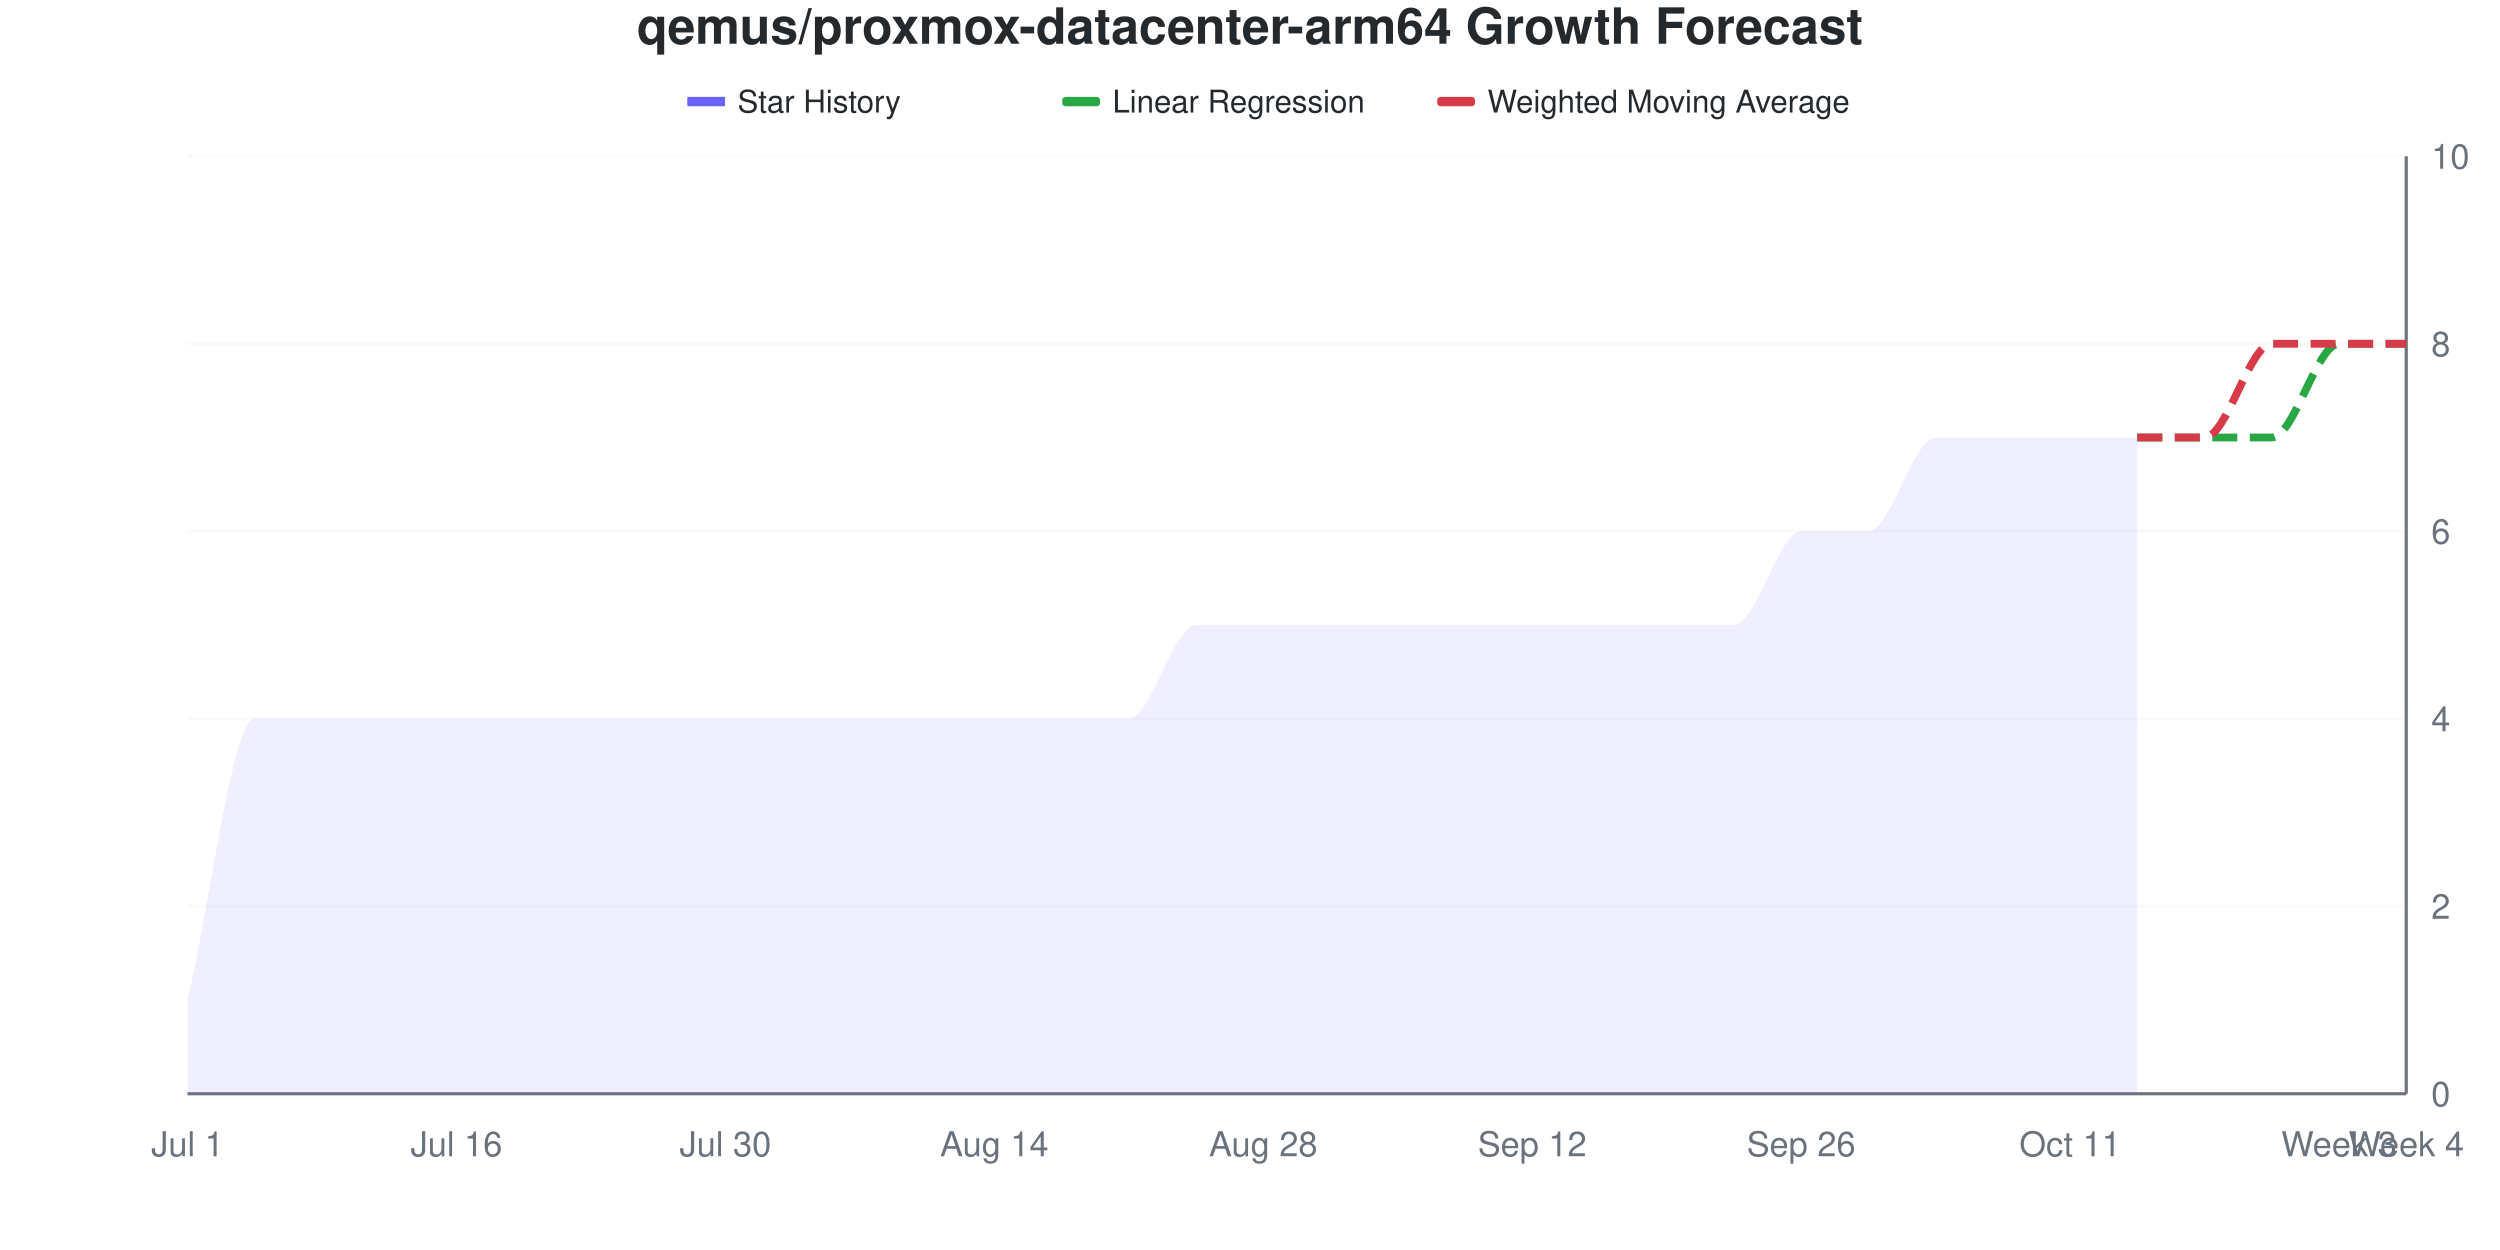
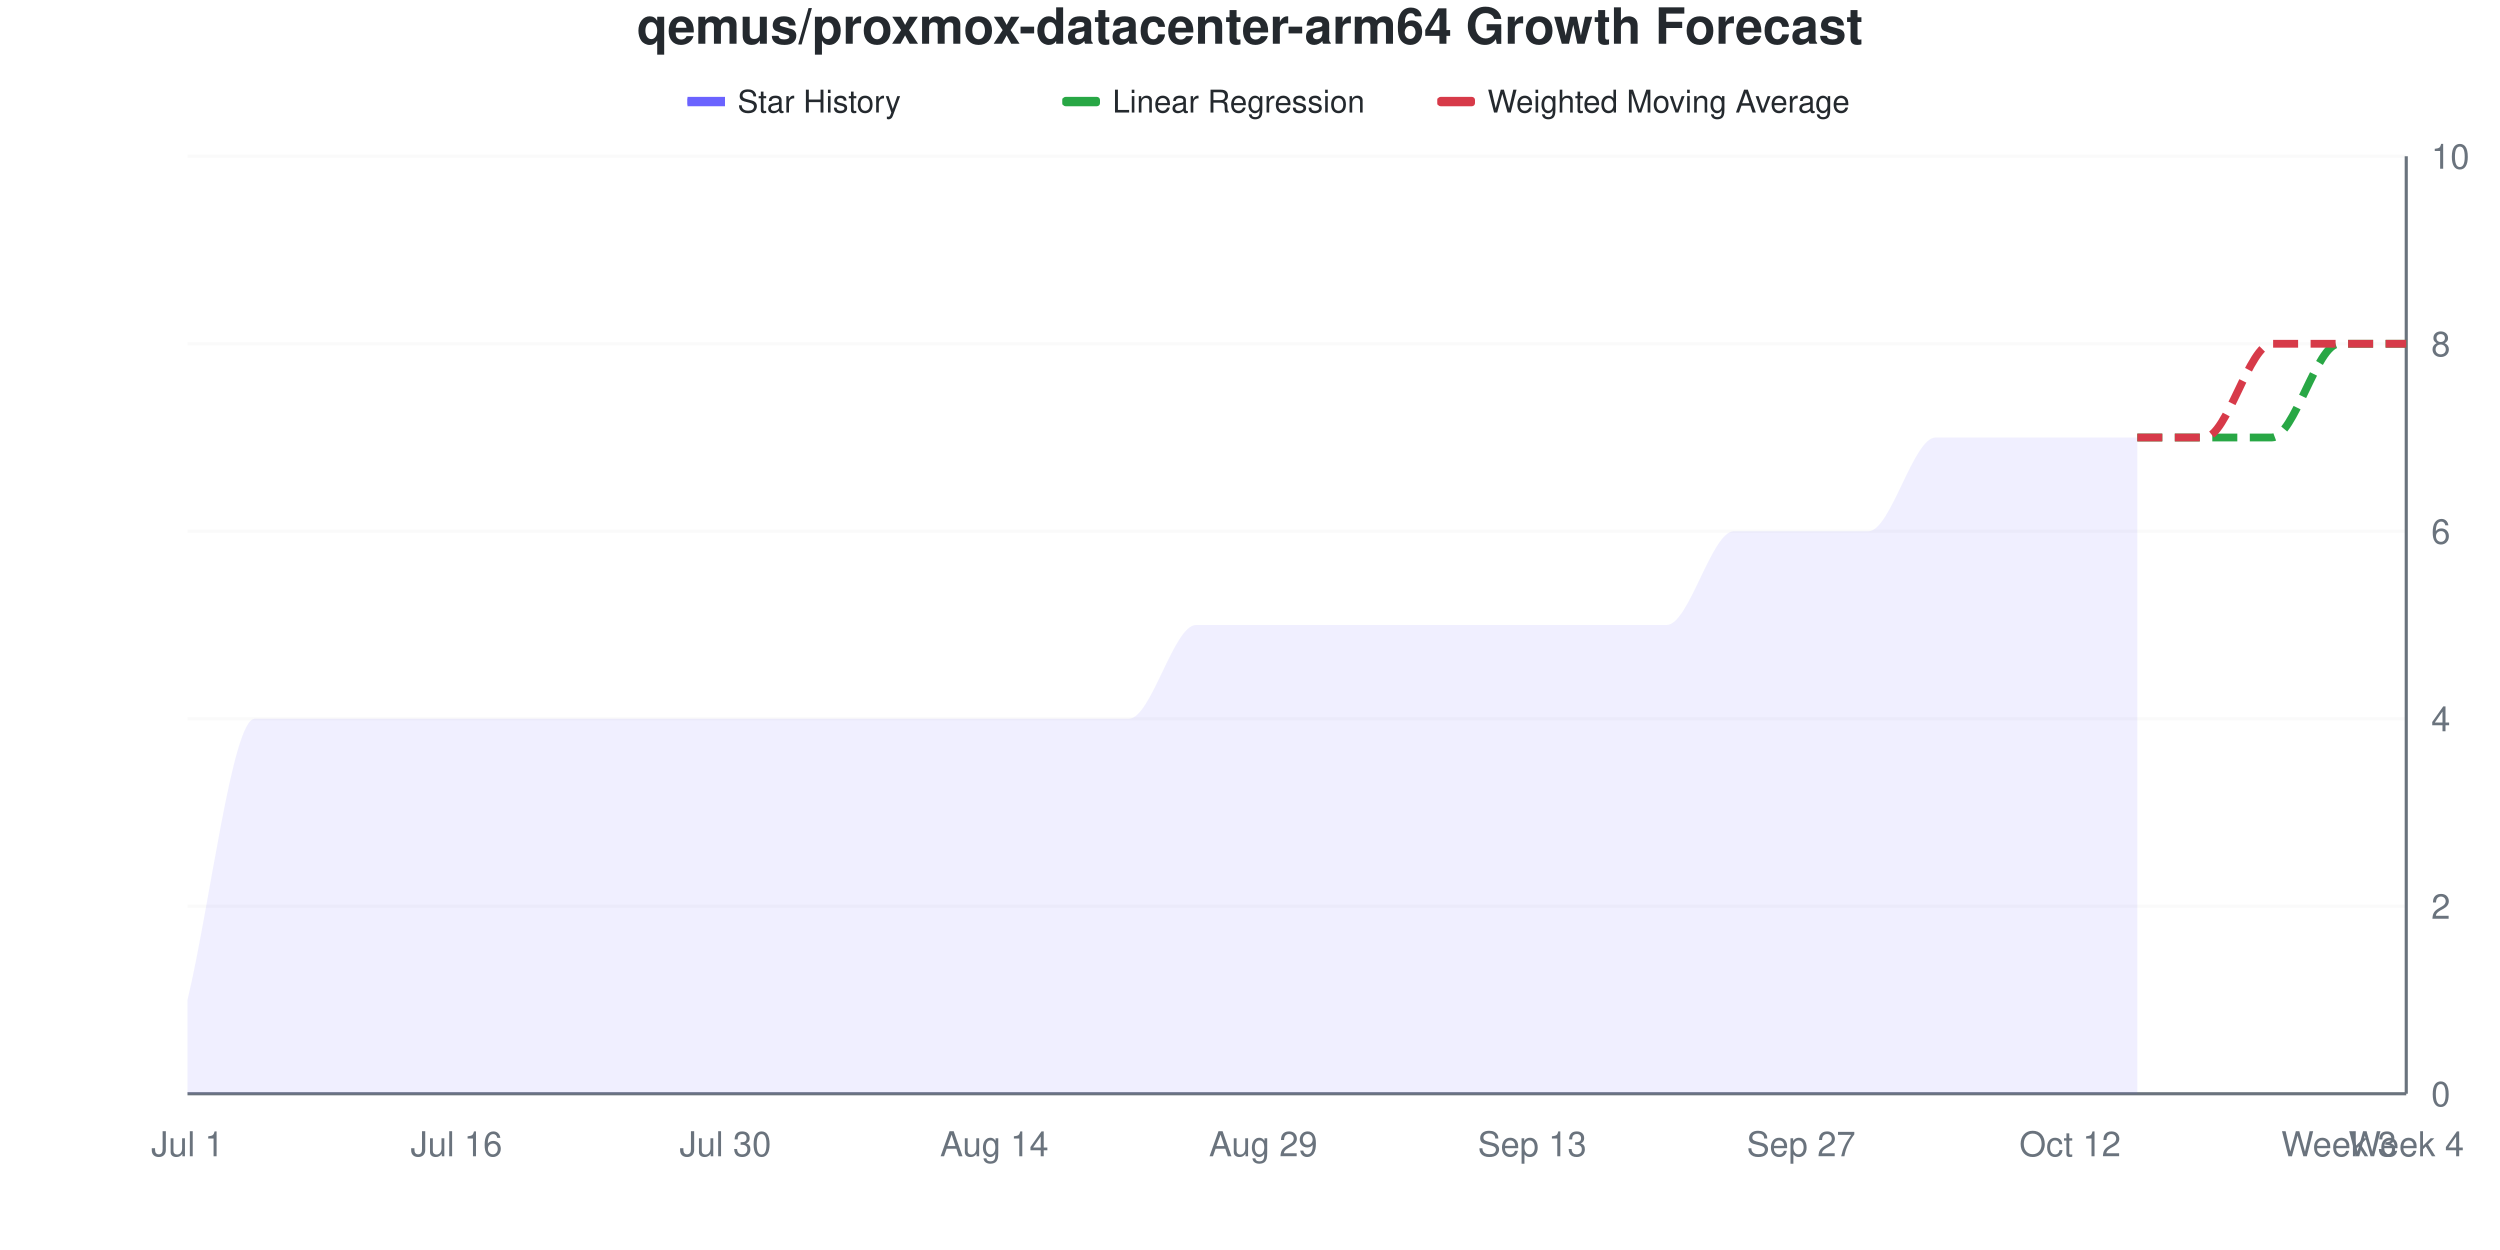
<svg xmlns="http://www.w3.org/2000/svg" viewBox="0 0 800 400" width="800" height="400">
  <style>
    @keyframes drawLine {
      to { stroke-dashoffset: 0; }
    }
    @keyframes fadeInPoint {
      from { opacity: 0; }
      to { opacity: 1; }
    }
    .data-line-0 {
      stroke-dasharray: 1157;
      stroke-dashoffset: 1157;
      animation: drawLine 2s ease-out forwards;
    }
    .data-point {
      opacity: 0;
      animation: fadeInPoint 0.5s ease-out forwards;
    }
    .chart-bg { fill: #fff; }
    .chart-text { fill: #24292e; }
    .chart-muted { fill: #6a737d; }
    .chart-grid { stroke: #eee; }
    .chart-axis { stroke: #6a737d; }
    @media (prefers-color-scheme: dark) {
      .chart-bg { fill: #0d1117; }
      .chart-text { fill: #e6edf3; }
      .chart-muted { fill: #8b949e; }
      .chart-grid { stroke: #21262d; }
      .chart-axis { stroke: #8b949e; }
    }
  </style>
  <rect width="800" height="400" class="chart-bg" />
  <text x="400" y="14" text-anchor="middle" class="chart-text" font-size="16" font-weight="bold" font-family="-apple-system, BlinkMacSystemFont, 'Segoe UI', Helvetica, Arial, sans-serif">qemus/proxmox-datacenter-arm64 Growth Forecast</text>
  <g class="legend">
    <rect x="220" y="31" width="12" height="3" fill="#6b63ff" />
    <line x1="220" y1="32.5" x2="232" y2="32.5" stroke="#6b63ff" stroke-width="2" />
    <text x="236" y="36" class="chart-text" font-size="10" font-family="-apple-system, BlinkMacSystemFont, 'Segoe UI', Helvetica, Arial, sans-serif">Star History</text>
    <rect x="340" y="31" width="12" height="3" fill="#28a745" rx="1" />
    <line x1="340" y1="32.5" x2="352" y2="32.5" stroke="#28a745" stroke-width="2" stroke-dasharray="4,2" />
    <text x="356" y="36" class="chart-text" font-size="10" font-family="-apple-system, BlinkMacSystemFont, 'Segoe UI', Helvetica, Arial, sans-serif">Linear Regression</text>
    <rect x="460" y="31" width="12" height="3" fill="#d73a49" rx="1" />
    <line x1="460" y1="32.5" x2="472" y2="32.5" stroke="#d73a49" stroke-width="2" stroke-dasharray="4,2" />
    <text x="476" y="36" class="chart-text" font-size="10" font-family="-apple-system, BlinkMacSystemFont, 'Segoe UI', Helvetica, Arial, sans-serif">Weighted Moving Average</text>
  </g>
  <g class="grid">
    <line x1="60" y1="350" x2="770" y2="350" class="chart-grid" stroke-opacity="0.3" />
    <text x="778" y="354" text-anchor="start" class="chart-muted" font-size="11" font-family="-apple-system, BlinkMacSystemFont, 'Segoe UI', Helvetica, Arial, sans-serif">0</text>
    <line x1="60" y1="290" x2="770" y2="290" class="chart-grid" stroke-opacity="0.3" />
    <text x="778" y="294" text-anchor="start" class="chart-muted" font-size="11" font-family="-apple-system, BlinkMacSystemFont, 'Segoe UI', Helvetica, Arial, sans-serif">2</text>
    <line x1="60" y1="230" x2="770" y2="230" class="chart-grid" stroke-opacity="0.3" />
    <text x="778" y="234" text-anchor="start" class="chart-muted" font-size="11" font-family="-apple-system, BlinkMacSystemFont, 'Segoe UI', Helvetica, Arial, sans-serif">4</text>
    <line x1="60" y1="170" x2="770" y2="170" class="chart-grid" stroke-opacity="0.3" />
    <text x="778" y="174" text-anchor="start" class="chart-muted" font-size="11" font-family="-apple-system, BlinkMacSystemFont, 'Segoe UI', Helvetica, Arial, sans-serif">6</text>
    <line x1="60" y1="110" x2="770" y2="110" class="chart-grid" stroke-opacity="0.3" />
    <text x="778" y="114" text-anchor="start" class="chart-muted" font-size="11" font-family="-apple-system, BlinkMacSystemFont, 'Segoe UI', Helvetica, Arial, sans-serif">8</text>
    <line x1="60" y1="50" x2="770" y2="50" class="chart-grid" stroke-opacity="0.3" />
    <text x="778" y="54" text-anchor="start" class="chart-muted" font-size="11" font-family="-apple-system, BlinkMacSystemFont, 'Segoe UI', Helvetica, Arial, sans-serif">10</text>
  </g>
  <g class="milestones">
    
  </g>
  <g class="x-axis">
    <text x="60" y="370" text-anchor="middle" class="chart-muted" font-size="11" font-family="-apple-system, BlinkMacSystemFont, 'Segoe UI', Helvetica, Arial, sans-serif">Jul 1</text>
    <text x="146.061" y="370" text-anchor="middle" class="chart-muted" font-size="11" font-family="-apple-system, BlinkMacSystemFont, 'Segoe UI', Helvetica, Arial, sans-serif">Jul 16</text>
    <text x="232.121" y="370" text-anchor="middle" class="chart-muted" font-size="11" font-family="-apple-system, BlinkMacSystemFont, 'Segoe UI', Helvetica, Arial, sans-serif">Jul 30</text>
    <text x="318.182" y="370" text-anchor="middle" class="chart-muted" font-size="11" font-family="-apple-system, BlinkMacSystemFont, 'Segoe UI', Helvetica, Arial, sans-serif">Aug 14</text>
-     <text x="404.242" y="370" text-anchor="middle" class="chart-muted" font-size="11" font-family="-apple-system, BlinkMacSystemFont, 'Segoe UI', Helvetica, Arial, sans-serif">Aug 28</text>
-     <text x="490.303" y="370" text-anchor="middle" class="chart-muted" font-size="11" font-family="-apple-system, BlinkMacSystemFont, 'Segoe UI', Helvetica, Arial, sans-serif">Sep 12</text>
-     <text x="576.364" y="370" text-anchor="middle" class="chart-muted" font-size="11" font-family="-apple-system, BlinkMacSystemFont, 'Segoe UI', Helvetica, Arial, sans-serif">Sep 26</text>
-     <text x="662.424" y="370" text-anchor="middle" class="chart-muted" font-size="11" font-family="-apple-system, BlinkMacSystemFont, 'Segoe UI', Helvetica, Arial, sans-serif">Oct 11</text>
+     <text x="404.242" y="370" text-anchor="middle" class="chart-muted" font-size="11" font-family="-apple-system, BlinkMacSystemFont, 'Segoe UI', Helvetica, Arial, sans-serif">Aug 29</text>
+     <text x="490.303" y="370" text-anchor="middle" class="chart-muted" font-size="11" font-family="-apple-system, BlinkMacSystemFont, 'Segoe UI', Helvetica, Arial, sans-serif">Sep 13</text>
+     <text x="576.364" y="370" text-anchor="middle" class="chart-muted" font-size="11" font-family="-apple-system, BlinkMacSystemFont, 'Segoe UI', Helvetica, Arial, sans-serif">Sep 27</text>
+     <text x="662.424" y="370" text-anchor="middle" class="chart-muted" font-size="11" font-family="-apple-system, BlinkMacSystemFont, 'Segoe UI', Helvetica, Arial, sans-serif">Oct 12</text>
    <text x="748.485" y="370" text-anchor="middle" class="chart-muted" font-size="11" font-family="-apple-system, BlinkMacSystemFont, 'Segoe UI', Helvetica, Arial, sans-serif">Week 3</text>
    <text x="770" y="370" text-anchor="middle" class="chart-muted" font-size="11" font-family="-apple-system, BlinkMacSystemFont, 'Segoe UI', Helvetica, Arial, sans-serif">Week 4</text>
  </g>
  <line x1="770" y1="50" x2="770" y2="350" class="chart-axis" stroke-width="1" />
  <line x1="60" y1="350" x2="770" y2="350" class="chart-axis" stroke-width="1" />
-   <path d="M60,350 L60,320 C67.172,290 74.343,230 81.515,230 C88.687,230 95.859,230 103.03,230 C110.202,230 117.374,230 124.545,230 C131.717,230 138.889,230 146.061,230 C153.232,230 160.404,230 167.576,230 C174.747,230 181.919,230 189.091,230 C196.263,230 203.434,230 210.606,230 C217.778,230 224.949,230 232.121,230 C239.293,230 246.465,230 253.636,230 C260.808,230 267.98,230 275.152,230 C282.323,230 289.495,230 296.667,230 C303.838,230 311.01,230 318.182,230 C325.354,230 332.525,230 339.697,230 C346.869,230 354.04,230 361.212,230 C368.384,230 375.556,200 382.727,200 C389.899,200 397.071,200 404.242,200 C411.414,200 418.586,200 425.758,200 C432.929,200 440.101,200 447.273,200 C454.444,200 461.616,200 468.788,200 C475.96,200 483.131,200 490.303,200 C497.475,200 504.646,200 511.818,200 C518.99,200 526.162,200 533.333,200 C540.505,200 547.677,200 554.848,200 C562.02,200 569.192,170 576.364,170 C583.535,170 590.707,170 597.879,170 C605.051,170 612.222,140 619.394,140 C626.566,140 633.737,140 640.909,140 C648.081,140 655.253,140 662.424,140 C669.596,140 676.768,140 683.939,140 L683.939,350 L60,350 Z" fill="#6b63ff" fill-opacity="0.1" />
-   <path d="M60,350 L60,320 C67.172,290 74.343,230 81.515,230 C88.687,230 95.859,230 103.03,230 C110.202,230 117.374,230 124.545,230 C131.717,230 138.889,230 146.061,230 C153.232,230 160.404,230 167.576,230 C174.747,230 181.919,230 189.091,230 C196.263,230 203.434,230 210.606,230 C217.778,230 224.949,230 232.121,230 C239.293,230 246.465,230 253.636,230 C260.808,230 267.98,230 275.152,230 C282.323,230 289.495,230 296.667,230 C303.838,230 311.01,230 318.182,230 C325.354,230 332.525,230 339.697,230 C346.869,230 354.04,230 361.212,230 C368.384,230 375.556,200 382.727,200 C389.899,200 397.071,200 404.242,200 C411.414,200 418.586,200 425.758,200 C432.929,200 440.101,200 447.273,200 C454.444,200 461.616,200 468.788,200 C475.96,200 483.131,200 490.303,200 C497.475,200 504.646,200 511.818,200 C518.99,200 526.162,200 533.333,200 C540.505,200 547.677,200 554.848,200 C562.02,200 569.192,170 576.364,170 C583.535,170 590.707,170 597.879,170 C605.051,170 612.222,140 619.394,140 C626.566,140 633.737,140 640.909,140 C648.081,140 655.253,140 662.424,140 C669.596,140 676.768,140 683.939,140" fill="none" stroke="#6b63ff" stroke-width="2.5" class="data-line-0" />
+   <path d="M60,350 L60,320 C67.172,290 74.343,230 81.515,230 C88.687,230 95.859,230 103.03,230 C110.202,230 117.374,230 124.545,230 C131.717,230 138.889,230 146.061,230 C153.232,230 160.404,230 167.576,230 C174.747,230 181.919,230 189.091,230 C196.263,230 203.434,230 210.606,230 C217.778,230 224.949,230 232.121,230 C239.293,230 246.465,230 253.636,230 C260.808,230 267.98,230 275.152,230 C282.323,230 289.495,230 296.667,230 C303.838,230 311.01,230 318.182,230 C325.354,230 332.525,230 339.697,230 C346.869,230 354.04,230 361.212,230 C368.384,230 375.556,200 382.727,200 C389.899,200 397.071,200 404.242,200 C411.414,200 418.586,200 425.758,200 C432.929,200 440.101,200 447.273,200 C454.444,200 461.616,200 468.788,200 C475.96,200 483.131,200 490.303,200 C497.475,200 504.646,200 511.818,200 C518.99,200 526.162,200 533.333,200 C540.505,200 547.677,170 554.848,170 C562.02,170 569.192,170 576.364,170 C583.535,170 590.707,170 597.879,170 C605.051,170 612.222,140 619.394,140 C626.566,140 633.737,140 640.909,140 C648.081,140 655.253,140 662.424,140 C669.596,140 676.768,140 683.939,140 L683.939,350 L60,350 Z" fill="#6b63ff" fill-opacity="0.1" />
+   <path d="M60,350 L60,320 C67.172,290 74.343,230 81.515,230 C88.687,230 95.859,230 103.03,230 C110.202,230 117.374,230 124.545,230 C131.717,230 138.889,230 146.061,230 C153.232,230 160.404,230 167.576,230 C174.747,230 181.919,230 189.091,230 C196.263,230 203.434,230 210.606,230 C217.778,230 224.949,230 232.121,230 C239.293,230 246.465,230 253.636,230 C260.808,230 267.98,230 275.152,230 C282.323,230 289.495,230 296.667,230 C303.838,230 311.01,230 318.182,230 C325.354,230 332.525,230 339.697,230 C346.869,230 354.04,230 361.212,230 C368.384,230 375.556,200 382.727,200 C389.899,200 397.071,200 404.242,200 C411.414,200 418.586,200 425.758,200 C432.929,200 440.101,200 447.273,200 C454.444,200 461.616,200 468.788,200 C475.96,200 483.131,200 490.303,200 C497.475,200 504.646,200 511.818,200 C518.99,200 526.162,200 533.333,200 C540.505,200 547.677,170 554.848,170 C562.02,170 569.192,170 576.364,170 C583.535,170 590.707,170 597.879,170 C605.051,170 612.222,140 619.394,140 C626.566,140 633.737,140 640.909,140 C648.081,140 655.253,140 662.424,140 C669.596,140 676.768,140 683.939,140" fill="none" stroke="#6b63ff" stroke-width="2.5" class="data-line-0" />
  <path d="M683.939,140 C691.111,140 698.283,140 705.455,140 C712.626,140 719.798,140 726.97,140 C734.141,140 741.313,110 748.485,110 C755.657,110 762.828,110 770,110" fill="none" stroke="#28a745" stroke-width="2.5" stroke-dasharray="8,4" />
  <path d="M683.939,140 C691.111,140 698.283,140 705.455,140 C712.626,140 719.798,110 726.97,110 C734.141,110 741.313,110 748.485,110 C755.657,110 762.828,110 770,110" fill="none" stroke="#d73a49" stroke-width="2.5" stroke-dasharray="8,4" />
  <g class="points">
    <circle cx="60" cy="320" r="4" fill="#6b63ff" class="data-point" style="animation-delay: 1.50s" />
    <circle cx="81.515" cy="230" r="4" fill="#6b63ff" class="data-point" style="animation-delay: 1.55s" />
    <circle cx="103.03" cy="230" r="4" fill="#6b63ff" class="data-point" style="animation-delay: 1.60s" />
    <circle cx="124.545" cy="230" r="4" fill="#6b63ff" class="data-point" style="animation-delay: 1.65s" />
    <circle cx="146.061" cy="230" r="4" fill="#6b63ff" class="data-point" style="animation-delay: 1.70s" />
    <circle cx="167.576" cy="230" r="4" fill="#6b63ff" class="data-point" style="animation-delay: 1.75s" />
    <circle cx="189.091" cy="230" r="4" fill="#6b63ff" class="data-point" style="animation-delay: 1.80s" />
    <circle cx="210.606" cy="230" r="4" fill="#6b63ff" class="data-point" style="animation-delay: 1.85s" />
    <circle cx="232.121" cy="230" r="4" fill="#6b63ff" class="data-point" style="animation-delay: 1.90s" />
    <circle cx="253.636" cy="230" r="4" fill="#6b63ff" class="data-point" style="animation-delay: 1.95s" />
    <circle cx="275.152" cy="230" r="4" fill="#6b63ff" class="data-point" style="animation-delay: 2.00s" />
    <circle cx="296.667" cy="230" r="4" fill="#6b63ff" class="data-point" style="animation-delay: 2.05s" />
    <circle cx="318.182" cy="230" r="4" fill="#6b63ff" class="data-point" style="animation-delay: 2.10s" />
    <circle cx="339.697" cy="230" r="4" fill="#6b63ff" class="data-point" style="animation-delay: 2.15s" />
    <circle cx="361.212" cy="230" r="4" fill="#6b63ff" class="data-point" style="animation-delay: 2.20s" />
    <circle cx="382.727" cy="200" r="4" fill="#6b63ff" class="data-point" style="animation-delay: 2.25s" />
    <circle cx="404.242" cy="200" r="4" fill="#6b63ff" class="data-point" style="animation-delay: 2.30s" />
    <circle cx="425.758" cy="200" r="4" fill="#6b63ff" class="data-point" style="animation-delay: 2.35s" />
    <circle cx="447.273" cy="200" r="4" fill="#6b63ff" class="data-point" style="animation-delay: 2.40s" />
    <circle cx="468.788" cy="200" r="4" fill="#6b63ff" class="data-point" style="animation-delay: 2.45s" />
    <circle cx="490.303" cy="200" r="4" fill="#6b63ff" class="data-point" style="animation-delay: 2.50s" />
    <circle cx="511.818" cy="200" r="4" fill="#6b63ff" class="data-point" style="animation-delay: 2.55s" />
    <circle cx="533.333" cy="200" r="4" fill="#6b63ff" class="data-point" style="animation-delay: 2.60s" />
-     <circle cx="554.848" cy="200" r="4" fill="#6b63ff" class="data-point" style="animation-delay: 2.65s" />
+     <circle cx="554.848" cy="170" r="4" fill="#6b63ff" class="data-point" style="animation-delay: 2.65s" />
    <circle cx="576.364" cy="170" r="4" fill="#6b63ff" class="data-point" style="animation-delay: 2.70s" />
    <circle cx="597.879" cy="170" r="4" fill="#6b63ff" class="data-point" style="animation-delay: 2.75s" />
    <circle cx="619.394" cy="140" r="4" fill="#6b63ff" class="data-point" style="animation-delay: 2.80s" />
    <circle cx="640.909" cy="140" r="4" fill="#6b63ff" class="data-point" style="animation-delay: 2.85s" />
    <circle cx="662.424" cy="140" r="4" fill="#6b63ff" class="data-point" style="animation-delay: 2.90s" />
    <circle cx="683.939" cy="140" r="4" fill="#6b63ff" class="data-point" style="animation-delay: 2.95s" />
  </g>
</svg>
